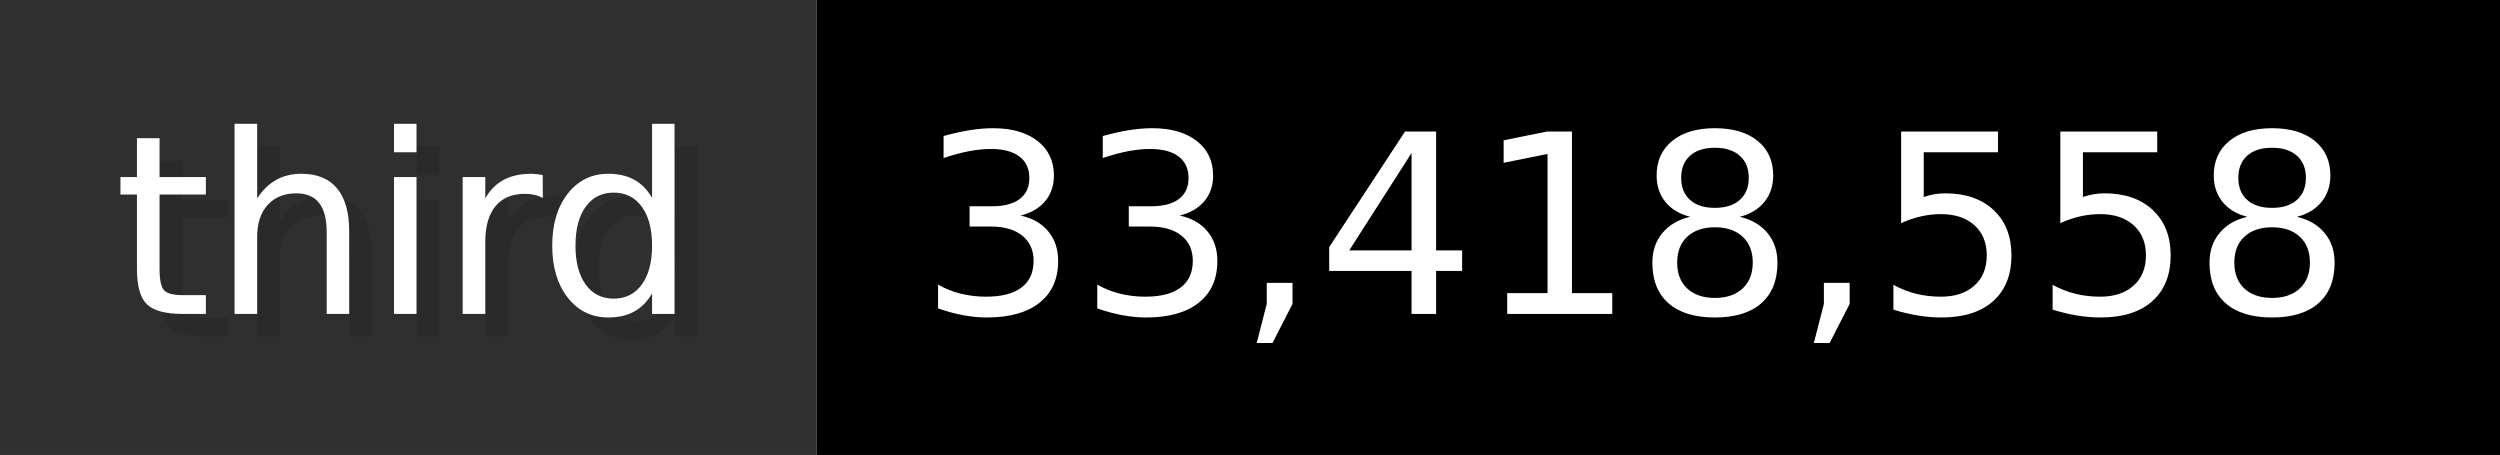
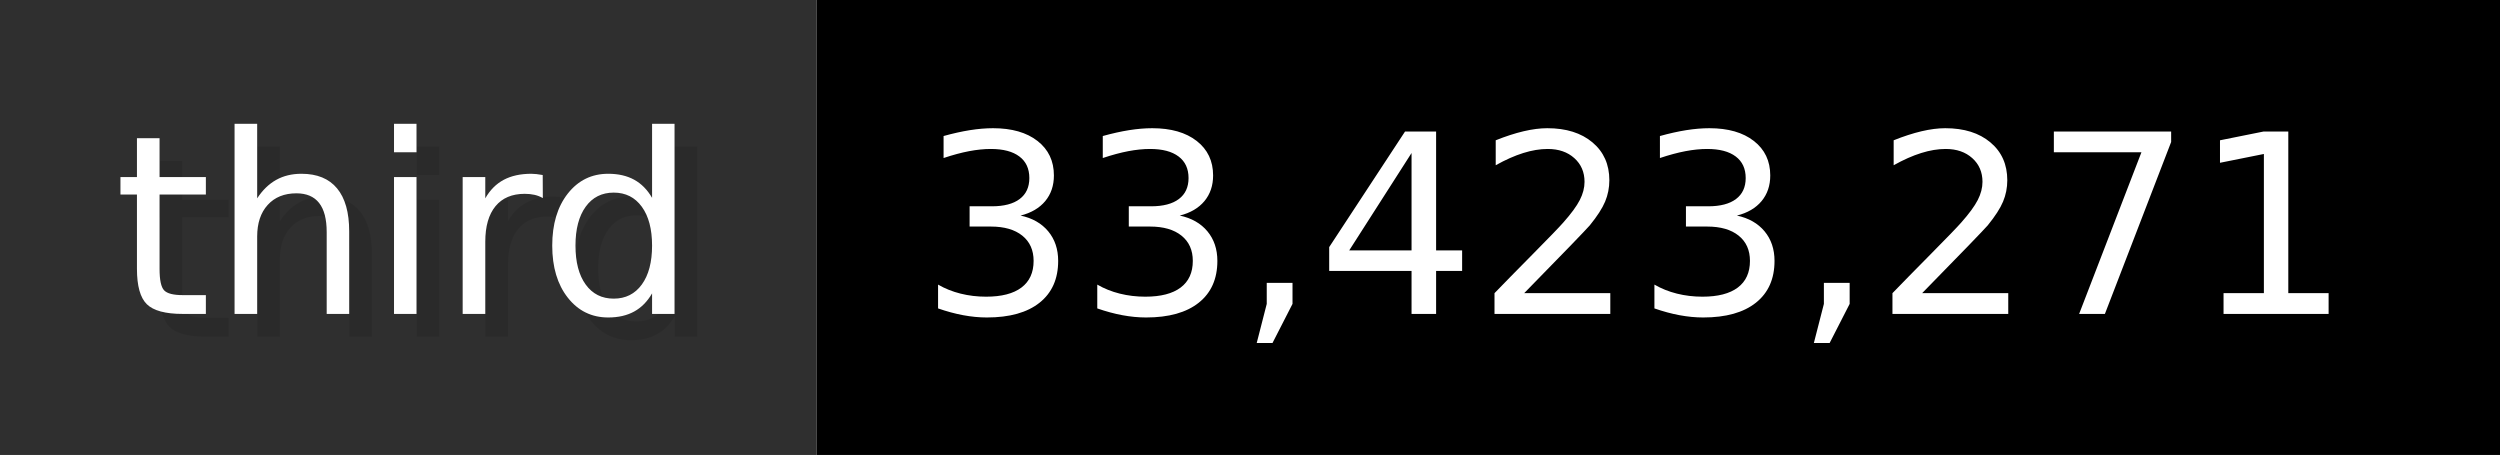
- <svg xmlns="http://www.w3.org/2000/svg" width="109.9" height="20" viewBox="0 0 1099 200" role="img" aria-label="third: 33,418,558">
+ <svg xmlns="http://www.w3.org/2000/svg" width="109.9" height="20" viewBox="0 0 1099 200" role="img" aria-label="third: 33,423,271">
  <g>
    <rect fill="#2F2F2F" width="359" height="200" />
    <rect fill="#" x="359" width="740" height="200" />
  </g>
  <g aria-hidden="true" fill="#fff" text-anchor="start" font-family="Verdana,DejaVu Sans,sans-serif" font-size="110">
    <text x="60" y="148" textLength="259" fill="#000" opacity="0.1">third</text>
    <text x="50" y="138" textLength="259">third</text>
-     <text x="414" y="148" textLength="640" fill="#000" opacity="0.1">33,418,558</text>
-     <text x="404" y="138" textLength="640">33,418,558</text>
+     <text x="414" y="148" textLength="640" fill="#000" opacity="0.1">33,423,271</text>
+     <text x="404" y="138" textLength="640">33,423,271</text>
  </g>
</svg>
